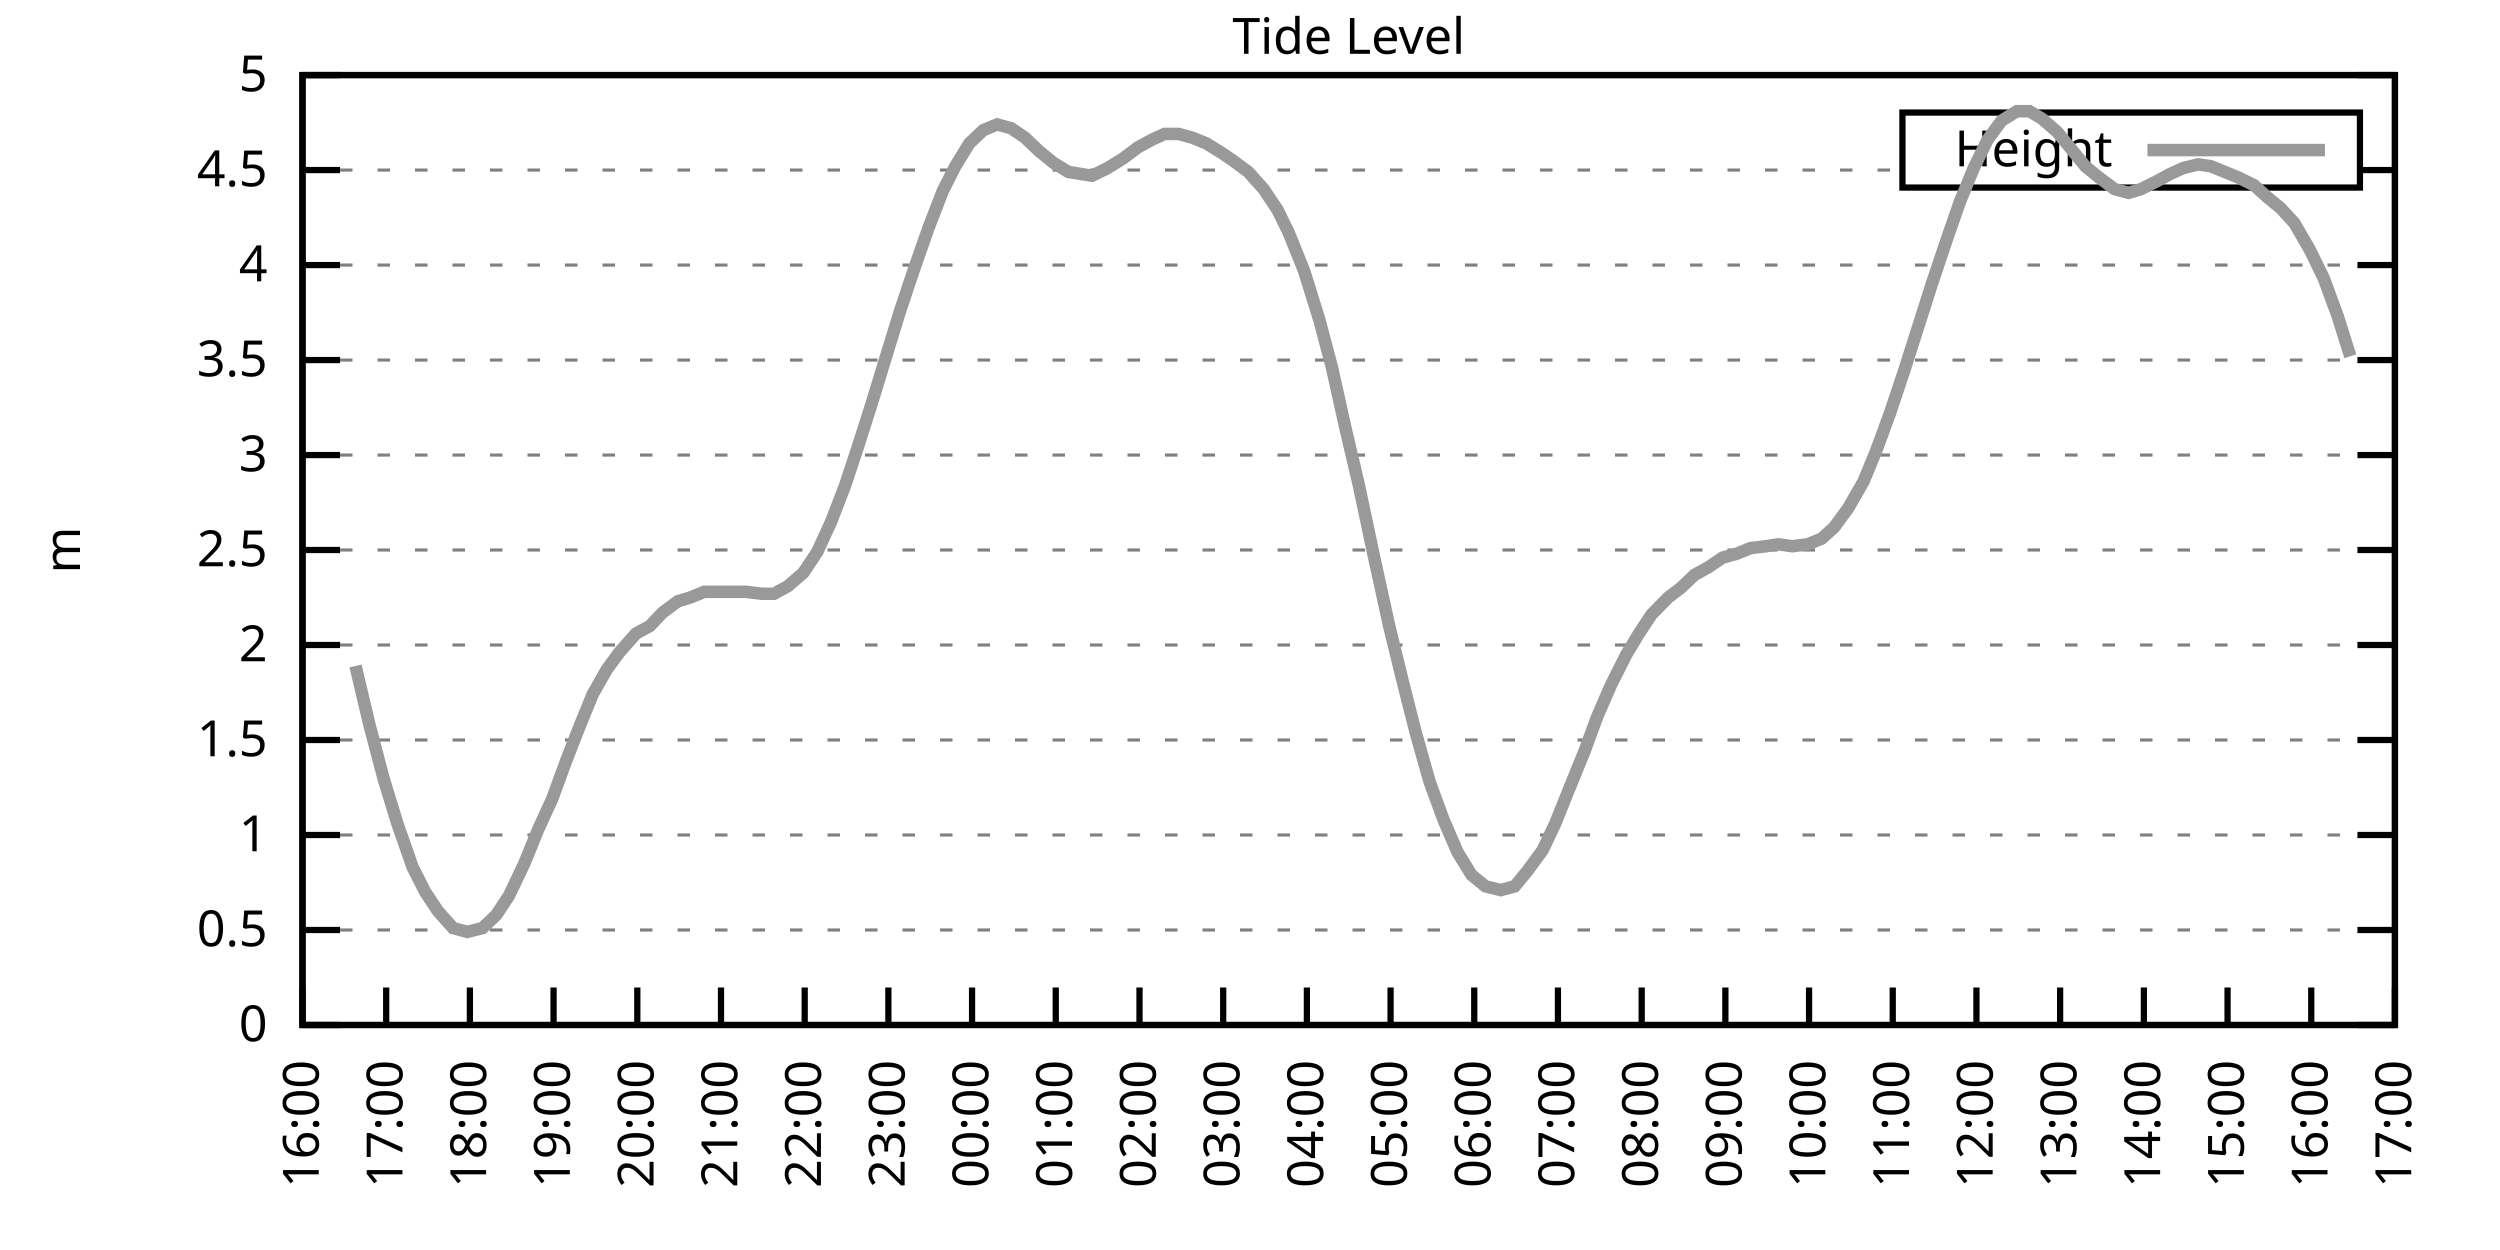
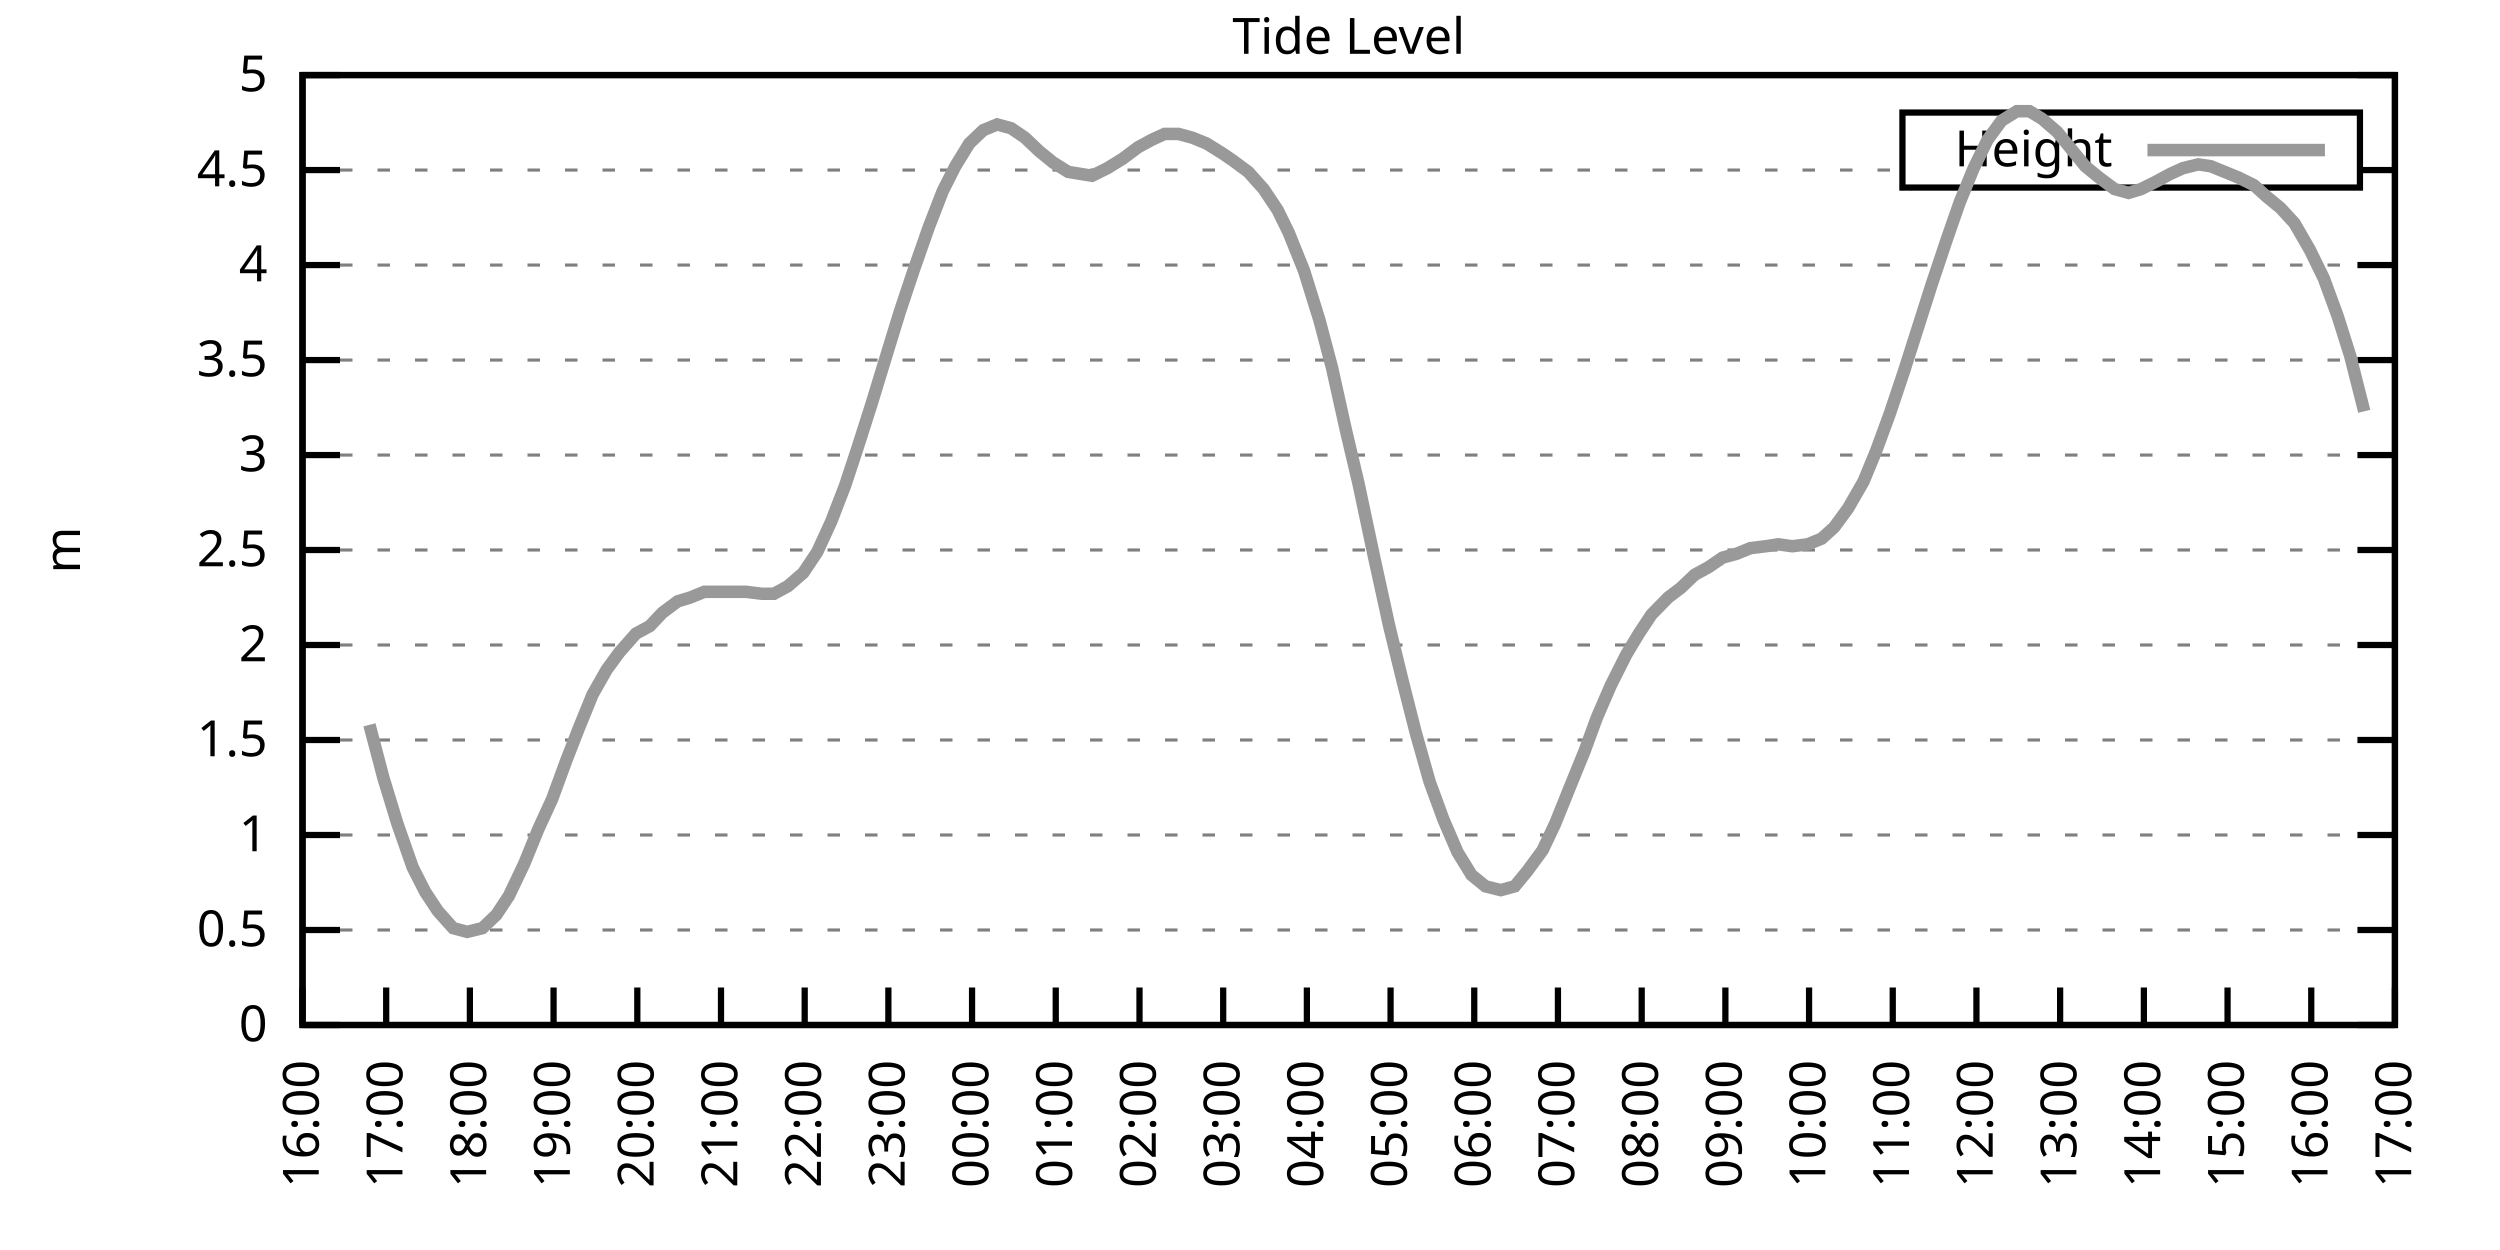
<svg xmlns="http://www.w3.org/2000/svg" xmlns:xlink="http://www.w3.org/1999/xlink" width="400" height="200" viewBox="0 0 400 200">
  <g id="gnuplot_canvas">
    <rect x="0" y="0" width="400" height="200" fill="none" />
    <defs>
      <circle id="gpDot" r="0.5" stroke-width="0.5" stroke="currentColor" />
      <path id="gpPt0" stroke-width="0.333" stroke="currentColor" d="M-1,0 h2 M0,-1 v2" />
      <path id="gpPt1" stroke-width="0.333" stroke="currentColor" d="M-1,-1 L1,1 M1,-1 L-1,1" />
      <path id="gpPt2" stroke-width="0.333" stroke="currentColor" d="M-1,0 L1,0 M0,-1 L0,1 M-1,-1 L1,1 M-1,1 L1,-1" />
      <rect id="gpPt3" stroke-width="0.333" stroke="currentColor" x="-1" y="-1" width="2" height="2" />
      <rect id="gpPt4" stroke-width="0.333" stroke="currentColor" fill="currentColor" x="-1" y="-1" width="2" height="2" />
      <circle id="gpPt5" stroke-width="0.333" stroke="currentColor" cx="0" cy="0" r="1" />
      <use xlink:href="#gpPt5" id="gpPt6" fill="currentColor" stroke="none" />
      <path id="gpPt7" stroke-width="0.333" stroke="currentColor" d="M0,-1.33 L-1.33,0.67 L1.33,0.67 z" />
      <use xlink:href="#gpPt7" id="gpPt8" fill="currentColor" stroke="none" />
      <use xlink:href="#gpPt7" id="gpPt9" stroke="currentColor" transform="rotate(180)" />
      <use xlink:href="#gpPt9" id="gpPt10" fill="currentColor" stroke="none" />
      <use xlink:href="#gpPt3" id="gpPt11" stroke="currentColor" transform="rotate(45)" />
      <use xlink:href="#gpPt11" id="gpPt12" fill="currentColor" stroke="none" />
      <path id="gpPt13" stroke-width="0.333" stroke="currentColor" d="M0,1.330 L1.265,0.411 L0.782,-1.067 L-0.782,-1.076 L-1.265,0.411 z" />
      <use xlink:href="#gpPt13" id="gpPt14" fill="currentColor" stroke="none" />
      <filter id="textbox" filterUnits="objectBoundingBox" x="0" y="0" height="1" width="1">
        <feFlood flood-color="white" flood-opacity="1" result="bgnd" />
        <feComposite in="SourceGraphic" in2="bgnd" operator="atop" />
      </filter>
      <filter id="greybox" filterUnits="objectBoundingBox" x="0" y="0" height="1" width="1">
        <feFlood flood-color="lightgrey" flood-opacity="1" result="grey" />
        <feComposite in="SourceGraphic" in2="grey" operator="atop" />
      </filter>
    </defs>
    <g fill="none" color="white" stroke="currentColor" stroke-width="1.00" stroke-linecap="butt" stroke-linejoin="miter">
</g>
    <g fill="none" color="black" stroke="currentColor" stroke-width="1.00" stroke-linecap="butt" stroke-linejoin="miter">
      <g stroke="none" shape-rendering="crispEdges">
        <polygon fill="rgb(255, 255, 255)" points="48.40,164.00 383.18,164.00 383.18,12.02 48.40,12.02 " />
      </g>
    </g>
    <g fill="none" color="black" stroke="currentColor" stroke-width="1.00" stroke-linecap="butt" stroke-linejoin="miter">
</g>
    <g fill="none" color="black" stroke="black" stroke-width="0.50" stroke-linecap="butt" stroke-linejoin="miter">
</g>
    <g fill="none" color="gray" stroke="currentColor" stroke-width="0.50" stroke-linecap="butt" stroke-linejoin="miter">
      <path stroke="gray" stroke-dasharray="2,4" class="gridline" d="M48.40,164.00 L383.19,164.00  " />
    </g>
    <g fill="none" color="gray" stroke="gray" stroke-width="1.00" stroke-linecap="butt" stroke-linejoin="miter">
</g>
    <g fill="none" color="black" stroke="currentColor" stroke-width="1.00" stroke-linecap="butt" stroke-linejoin="miter">
      <path stroke="black" d="M48.40,164.00 L54.40,164.00 M383.19,164.00 L377.19,164.00  " />
      <g transform="translate(42.80,166.60)" stroke="none" fill="black" font-family="Sans" font-size="8.00" text-anchor="end">
        <text>
          <tspan font-family="Sans"> 0</tspan>
        </text>
      </g>
    </g>
    <g fill="none" color="black" stroke="currentColor" stroke-width="1.00" stroke-linecap="butt" stroke-linejoin="miter">
</g>
    <g fill="none" color="black" stroke="black" stroke-width="0.50" stroke-linecap="butt" stroke-linejoin="miter">
</g>
    <g fill="none" color="gray" stroke="currentColor" stroke-width="0.50" stroke-linecap="butt" stroke-linejoin="miter">
      <path stroke="gray" stroke-dasharray="2,4" class="gridline" d="M48.40,148.80 L383.19,148.80  " />
    </g>
    <g fill="none" color="gray" stroke="gray" stroke-width="1.00" stroke-linecap="butt" stroke-linejoin="miter">
</g>
    <g fill="none" color="black" stroke="currentColor" stroke-width="1.00" stroke-linecap="butt" stroke-linejoin="miter">
      <path stroke="black" d="M48.40,148.80 L54.40,148.80 M383.19,148.80 L377.19,148.80  " />
      <g transform="translate(42.80,151.40)" stroke="none" fill="black" font-family="Sans" font-size="8.00" text-anchor="end">
        <text>
          <tspan font-family="Sans"> 0.5</tspan>
        </text>
      </g>
    </g>
    <g fill="none" color="black" stroke="currentColor" stroke-width="1.00" stroke-linecap="butt" stroke-linejoin="miter">
</g>
    <g fill="none" color="black" stroke="black" stroke-width="0.50" stroke-linecap="butt" stroke-linejoin="miter">
</g>
    <g fill="none" color="gray" stroke="currentColor" stroke-width="0.50" stroke-linecap="butt" stroke-linejoin="miter">
      <path stroke="gray" stroke-dasharray="2,4" class="gridline" d="M48.40,133.60 L383.19,133.60  " />
    </g>
    <g fill="none" color="gray" stroke="gray" stroke-width="1.00" stroke-linecap="butt" stroke-linejoin="miter">
</g>
    <g fill="none" color="black" stroke="currentColor" stroke-width="1.00" stroke-linecap="butt" stroke-linejoin="miter">
      <path stroke="black" d="M48.40,133.60 L54.40,133.60 M383.19,133.60 L377.19,133.60  " />
      <g transform="translate(42.80,136.20)" stroke="none" fill="black" font-family="Sans" font-size="8.00" text-anchor="end">
        <text>
          <tspan font-family="Sans"> 1</tspan>
        </text>
      </g>
    </g>
    <g fill="none" color="black" stroke="currentColor" stroke-width="1.00" stroke-linecap="butt" stroke-linejoin="miter">
</g>
    <g fill="none" color="black" stroke="black" stroke-width="0.50" stroke-linecap="butt" stroke-linejoin="miter">
</g>
    <g fill="none" color="gray" stroke="currentColor" stroke-width="0.50" stroke-linecap="butt" stroke-linejoin="miter">
      <path stroke="gray" stroke-dasharray="2,4" class="gridline" d="M48.40,118.40 L383.19,118.40  " />
    </g>
    <g fill="none" color="gray" stroke="gray" stroke-width="1.00" stroke-linecap="butt" stroke-linejoin="miter">
</g>
    <g fill="none" color="black" stroke="currentColor" stroke-width="1.00" stroke-linecap="butt" stroke-linejoin="miter">
      <path stroke="black" d="M48.40,118.40 L54.40,118.40 M383.19,118.40 L377.19,118.40  " />
      <g transform="translate(42.80,121.00)" stroke="none" fill="black" font-family="Sans" font-size="8.00" text-anchor="end">
        <text>
          <tspan font-family="Sans"> 1.5</tspan>
        </text>
      </g>
    </g>
    <g fill="none" color="black" stroke="currentColor" stroke-width="1.00" stroke-linecap="butt" stroke-linejoin="miter">
</g>
    <g fill="none" color="black" stroke="black" stroke-width="0.50" stroke-linecap="butt" stroke-linejoin="miter">
</g>
    <g fill="none" color="gray" stroke="currentColor" stroke-width="0.50" stroke-linecap="butt" stroke-linejoin="miter">
      <path stroke="gray" stroke-dasharray="2,4" class="gridline" d="M48.40,103.20 L383.19,103.20  " />
    </g>
    <g fill="none" color="gray" stroke="gray" stroke-width="1.00" stroke-linecap="butt" stroke-linejoin="miter">
</g>
    <g fill="none" color="black" stroke="currentColor" stroke-width="1.00" stroke-linecap="butt" stroke-linejoin="miter">
      <path stroke="black" d="M48.40,103.20 L54.40,103.20 M383.19,103.20 L377.19,103.20  " />
      <g transform="translate(42.80,105.80)" stroke="none" fill="black" font-family="Sans" font-size="8.00" text-anchor="end">
        <text>
          <tspan font-family="Sans"> 2</tspan>
        </text>
      </g>
    </g>
    <g fill="none" color="black" stroke="currentColor" stroke-width="1.00" stroke-linecap="butt" stroke-linejoin="miter">
</g>
    <g fill="none" color="black" stroke="black" stroke-width="0.50" stroke-linecap="butt" stroke-linejoin="miter">
</g>
    <g fill="none" color="gray" stroke="currentColor" stroke-width="0.50" stroke-linecap="butt" stroke-linejoin="miter">
      <path stroke="gray" stroke-dasharray="2,4" class="gridline" d="M48.40,88.00 L383.19,88.00  " />
    </g>
    <g fill="none" color="gray" stroke="gray" stroke-width="1.00" stroke-linecap="butt" stroke-linejoin="miter">
</g>
    <g fill="none" color="black" stroke="currentColor" stroke-width="1.00" stroke-linecap="butt" stroke-linejoin="miter">
      <path stroke="black" d="M48.40,88.00 L54.40,88.00 M383.19,88.00 L377.19,88.00  " />
      <g transform="translate(42.80,90.60)" stroke="none" fill="black" font-family="Sans" font-size="8.00" text-anchor="end">
        <text>
          <tspan font-family="Sans"> 2.5</tspan>
        </text>
      </g>
    </g>
    <g fill="none" color="black" stroke="currentColor" stroke-width="1.00" stroke-linecap="butt" stroke-linejoin="miter">
</g>
    <g fill="none" color="black" stroke="black" stroke-width="0.50" stroke-linecap="butt" stroke-linejoin="miter">
</g>
    <g fill="none" color="gray" stroke="currentColor" stroke-width="0.50" stroke-linecap="butt" stroke-linejoin="miter">
      <path stroke="gray" stroke-dasharray="2,4" class="gridline" d="M48.40,72.81 L383.19,72.81  " />
    </g>
    <g fill="none" color="gray" stroke="gray" stroke-width="1.00" stroke-linecap="butt" stroke-linejoin="miter">
</g>
    <g fill="none" color="black" stroke="currentColor" stroke-width="1.00" stroke-linecap="butt" stroke-linejoin="miter">
      <path stroke="black" d="M48.40,72.81 L54.40,72.81 M383.19,72.81 L377.19,72.81  " />
      <g transform="translate(42.80,75.41)" stroke="none" fill="black" font-family="Sans" font-size="8.00" text-anchor="end">
        <text>
          <tspan font-family="Sans"> 3</tspan>
        </text>
      </g>
    </g>
    <g fill="none" color="black" stroke="currentColor" stroke-width="1.00" stroke-linecap="butt" stroke-linejoin="miter">
</g>
    <g fill="none" color="black" stroke="black" stroke-width="0.50" stroke-linecap="butt" stroke-linejoin="miter">
</g>
    <g fill="none" color="gray" stroke="currentColor" stroke-width="0.50" stroke-linecap="butt" stroke-linejoin="miter">
      <path stroke="gray" stroke-dasharray="2,4" class="gridline" d="M48.40,57.61 L383.19,57.61  " />
    </g>
    <g fill="none" color="gray" stroke="gray" stroke-width="1.00" stroke-linecap="butt" stroke-linejoin="miter">
</g>
    <g fill="none" color="black" stroke="currentColor" stroke-width="1.00" stroke-linecap="butt" stroke-linejoin="miter">
      <path stroke="black" d="M48.40,57.61 L54.40,57.61 M383.19,57.61 L377.19,57.61  " />
      <g transform="translate(42.80,60.21)" stroke="none" fill="black" font-family="Sans" font-size="8.00" text-anchor="end">
        <text>
          <tspan font-family="Sans"> 3.5</tspan>
        </text>
      </g>
    </g>
    <g fill="none" color="black" stroke="currentColor" stroke-width="1.00" stroke-linecap="butt" stroke-linejoin="miter">
</g>
    <g fill="none" color="black" stroke="black" stroke-width="0.50" stroke-linecap="butt" stroke-linejoin="miter">
</g>
    <g fill="none" color="gray" stroke="currentColor" stroke-width="0.50" stroke-linecap="butt" stroke-linejoin="miter">
      <path stroke="gray" stroke-dasharray="2,4" class="gridline" d="M48.40,42.41 L383.19,42.41  " />
    </g>
    <g fill="none" color="gray" stroke="gray" stroke-width="1.00" stroke-linecap="butt" stroke-linejoin="miter">
</g>
    <g fill="none" color="black" stroke="currentColor" stroke-width="1.00" stroke-linecap="butt" stroke-linejoin="miter">
      <path stroke="black" d="M48.40,42.41 L54.40,42.41 M383.19,42.41 L377.19,42.41  " />
      <g transform="translate(42.80,45.01)" stroke="none" fill="black" font-family="Sans" font-size="8.00" text-anchor="end">
        <text>
          <tspan font-family="Sans"> 4</tspan>
        </text>
      </g>
    </g>
    <g fill="none" color="black" stroke="currentColor" stroke-width="1.00" stroke-linecap="butt" stroke-linejoin="miter">
</g>
    <g fill="none" color="black" stroke="black" stroke-width="0.50" stroke-linecap="butt" stroke-linejoin="miter">
</g>
    <g fill="none" color="gray" stroke="currentColor" stroke-width="0.50" stroke-linecap="butt" stroke-linejoin="miter">
      <path stroke="gray" stroke-dasharray="2,4" class="gridline" d="M48.40,27.21 L304.39,27.21 M377.59,27.21 L383.19,27.21  " />
    </g>
    <g fill="none" color="gray" stroke="gray" stroke-width="1.00" stroke-linecap="butt" stroke-linejoin="miter">
</g>
    <g fill="none" color="black" stroke="currentColor" stroke-width="1.00" stroke-linecap="butt" stroke-linejoin="miter">
      <path stroke="black" d="M48.40,27.21 L54.40,27.21 M383.19,27.21 L377.19,27.21  " />
      <g transform="translate(42.80,29.81)" stroke="none" fill="black" font-family="Sans" font-size="8.00" text-anchor="end">
        <text>
          <tspan font-family="Sans"> 4.5</tspan>
        </text>
      </g>
    </g>
    <g fill="none" color="black" stroke="currentColor" stroke-width="1.00" stroke-linecap="butt" stroke-linejoin="miter">
</g>
    <g fill="none" color="black" stroke="black" stroke-width="0.50" stroke-linecap="butt" stroke-linejoin="miter">
</g>
    <g fill="none" color="gray" stroke="currentColor" stroke-width="0.50" stroke-linecap="butt" stroke-linejoin="miter">
      <path stroke="gray" stroke-dasharray="2,4" class="gridline" d="M48.40,12.01 L383.19,12.01  " />
    </g>
    <g fill="none" color="gray" stroke="gray" stroke-width="1.00" stroke-linecap="butt" stroke-linejoin="miter">
</g>
    <g fill="none" color="black" stroke="currentColor" stroke-width="1.00" stroke-linecap="butt" stroke-linejoin="miter">
      <path stroke="black" d="M48.40,12.01 L54.40,12.01 M383.19,12.01 L377.19,12.01  " />
      <g transform="translate(42.80,14.61)" stroke="none" fill="black" font-family="Sans" font-size="8.00" text-anchor="end">
        <text>
          <tspan font-family="Sans"> 5</tspan>
        </text>
      </g>
    </g>
    <g fill="none" color="black" stroke="currentColor" stroke-width="1.00" stroke-linecap="butt" stroke-linejoin="miter">
      <path stroke="black" d="M48.40,164.00 L48.40,158.00  " />
      <g transform="translate(51.00,169.60) rotate(270.00)" stroke="none" fill="black" font-family="Sans" font-size="8.00" text-anchor="end">
        <text>
          <tspan font-family="Sans">16:00</tspan>
        </text>
      </g>
    </g>
    <g fill="none" color="black" stroke="currentColor" stroke-width="1.00" stroke-linecap="butt" stroke-linejoin="miter">
      <path stroke="black" d="M61.79,164.00 L61.79,158.00  " />
      <g transform="translate(64.39,169.60) rotate(270.00)" stroke="none" fill="black" font-family="Sans" font-size="8.00" text-anchor="end">
        <text>
          <tspan font-family="Sans">17:00</tspan>
        </text>
      </g>
    </g>
    <g fill="none" color="black" stroke="currentColor" stroke-width="1.00" stroke-linecap="butt" stroke-linejoin="miter">
      <path stroke="black" d="M75.18,164.00 L75.18,158.00  " />
      <g transform="translate(77.78,169.60) rotate(270.00)" stroke="none" fill="black" font-family="Sans" font-size="8.00" text-anchor="end">
        <text>
          <tspan font-family="Sans">18:00</tspan>
        </text>
      </g>
    </g>
    <g fill="none" color="black" stroke="currentColor" stroke-width="1.00" stroke-linecap="butt" stroke-linejoin="miter">
      <path stroke="black" d="M88.57,164.00 L88.57,158.00  " />
      <g transform="translate(91.17,169.60) rotate(270.00)" stroke="none" fill="black" font-family="Sans" font-size="8.00" text-anchor="end">
        <text>
          <tspan font-family="Sans">19:00</tspan>
        </text>
      </g>
    </g>
    <g fill="none" color="black" stroke="currentColor" stroke-width="1.00" stroke-linecap="butt" stroke-linejoin="miter">
      <path stroke="black" d="M101.97,164.00 L101.97,158.00  " />
      <g transform="translate(104.57,169.60) rotate(270.00)" stroke="none" fill="black" font-family="Sans" font-size="8.00" text-anchor="end">
        <text>
          <tspan font-family="Sans">20:00</tspan>
        </text>
      </g>
    </g>
    <g fill="none" color="black" stroke="currentColor" stroke-width="1.00" stroke-linecap="butt" stroke-linejoin="miter">
      <path stroke="black" d="M115.36,164.00 L115.36,158.00  " />
      <g transform="translate(117.96,169.60) rotate(270.00)" stroke="none" fill="black" font-family="Sans" font-size="8.00" text-anchor="end">
        <text>
          <tspan font-family="Sans">21:00</tspan>
        </text>
      </g>
    </g>
    <g fill="none" color="black" stroke="currentColor" stroke-width="1.00" stroke-linecap="butt" stroke-linejoin="miter">
      <path stroke="black" d="M128.75,164.00 L128.75,158.00  " />
      <g transform="translate(131.35,169.60) rotate(270.00)" stroke="none" fill="black" font-family="Sans" font-size="8.00" text-anchor="end">
        <text>
          <tspan font-family="Sans">22:00</tspan>
        </text>
      </g>
    </g>
    <g fill="none" color="black" stroke="currentColor" stroke-width="1.00" stroke-linecap="butt" stroke-linejoin="miter">
      <path stroke="black" d="M142.14,164.00 L142.14,158.00  " />
      <g transform="translate(144.74,169.60) rotate(270.00)" stroke="none" fill="black" font-family="Sans" font-size="8.00" text-anchor="end">
        <text>
          <tspan font-family="Sans">23:00</tspan>
        </text>
      </g>
    </g>
    <g fill="none" color="black" stroke="currentColor" stroke-width="1.00" stroke-linecap="butt" stroke-linejoin="miter">
      <path stroke="black" d="M155.53,164.00 L155.53,158.00  " />
      <g transform="translate(158.13,169.60) rotate(270.00)" stroke="none" fill="black" font-family="Sans" font-size="8.00" text-anchor="end">
        <text>
          <tspan font-family="Sans">00:00</tspan>
        </text>
      </g>
    </g>
    <g fill="none" color="black" stroke="currentColor" stroke-width="1.00" stroke-linecap="butt" stroke-linejoin="miter">
      <path stroke="black" d="M168.92,164.00 L168.92,158.00  " />
      <g transform="translate(171.52,169.60) rotate(270.00)" stroke="none" fill="black" font-family="Sans" font-size="8.00" text-anchor="end">
        <text>
          <tspan font-family="Sans">01:00</tspan>
        </text>
      </g>
    </g>
    <g fill="none" color="black" stroke="currentColor" stroke-width="1.00" stroke-linecap="butt" stroke-linejoin="miter">
      <path stroke="black" d="M182.32,164.00 L182.32,158.00  " />
      <g transform="translate(184.92,169.60) rotate(270.00)" stroke="none" fill="black" font-family="Sans" font-size="8.00" text-anchor="end">
        <text>
          <tspan font-family="Sans">02:00</tspan>
        </text>
      </g>
    </g>
    <g fill="none" color="black" stroke="currentColor" stroke-width="1.00" stroke-linecap="butt" stroke-linejoin="miter">
      <path stroke="black" d="M195.71,164.00 L195.71,158.00  " />
      <g transform="translate(198.31,169.60) rotate(270.00)" stroke="none" fill="black" font-family="Sans" font-size="8.00" text-anchor="end">
        <text>
          <tspan font-family="Sans">03:00</tspan>
        </text>
      </g>
    </g>
    <g fill="none" color="black" stroke="currentColor" stroke-width="1.00" stroke-linecap="butt" stroke-linejoin="miter">
      <path stroke="black" d="M209.10,164.00 L209.10,158.00  " />
      <g transform="translate(211.70,169.60) rotate(270.00)" stroke="none" fill="black" font-family="Sans" font-size="8.00" text-anchor="end">
        <text>
          <tspan font-family="Sans">04:00</tspan>
        </text>
      </g>
    </g>
    <g fill="none" color="black" stroke="currentColor" stroke-width="1.00" stroke-linecap="butt" stroke-linejoin="miter">
      <path stroke="black" d="M222.49,164.00 L222.49,158.00  " />
      <g transform="translate(225.09,169.60) rotate(270.00)" stroke="none" fill="black" font-family="Sans" font-size="8.00" text-anchor="end">
        <text>
          <tspan font-family="Sans">05:00</tspan>
        </text>
      </g>
    </g>
    <g fill="none" color="black" stroke="currentColor" stroke-width="1.00" stroke-linecap="butt" stroke-linejoin="miter">
      <path stroke="black" d="M235.88,164.00 L235.88,158.00  " />
      <g transform="translate(238.48,169.60) rotate(270.00)" stroke="none" fill="black" font-family="Sans" font-size="8.00" text-anchor="end">
        <text>
          <tspan font-family="Sans">06:00</tspan>
        </text>
      </g>
    </g>
    <g fill="none" color="black" stroke="currentColor" stroke-width="1.00" stroke-linecap="butt" stroke-linejoin="miter">
      <path stroke="black" d="M249.27,164.00 L249.27,158.00  " />
      <g transform="translate(251.87,169.60) rotate(270.00)" stroke="none" fill="black" font-family="Sans" font-size="8.00" text-anchor="end">
        <text>
          <tspan font-family="Sans">07:00</tspan>
        </text>
      </g>
    </g>
    <g fill="none" color="black" stroke="currentColor" stroke-width="1.00" stroke-linecap="butt" stroke-linejoin="miter">
      <path stroke="black" d="M262.67,164.00 L262.67,158.00  " />
      <g transform="translate(265.27,169.60) rotate(270.00)" stroke="none" fill="black" font-family="Sans" font-size="8.00" text-anchor="end">
        <text>
          <tspan font-family="Sans">08:00</tspan>
        </text>
      </g>
    </g>
    <g fill="none" color="black" stroke="currentColor" stroke-width="1.00" stroke-linecap="butt" stroke-linejoin="miter">
      <path stroke="black" d="M276.06,164.00 L276.06,158.00  " />
      <g transform="translate(278.66,169.60) rotate(270.00)" stroke="none" fill="black" font-family="Sans" font-size="8.00" text-anchor="end">
        <text>
          <tspan font-family="Sans">09:00</tspan>
        </text>
      </g>
    </g>
    <g fill="none" color="black" stroke="currentColor" stroke-width="1.00" stroke-linecap="butt" stroke-linejoin="miter">
      <path stroke="black" d="M289.45,164.00 L289.45,158.00  " />
      <g transform="translate(292.05,169.60) rotate(270.00)" stroke="none" fill="black" font-family="Sans" font-size="8.00" text-anchor="end">
        <text>
          <tspan font-family="Sans">10:00</tspan>
        </text>
      </g>
    </g>
    <g fill="none" color="black" stroke="currentColor" stroke-width="1.00" stroke-linecap="butt" stroke-linejoin="miter">
      <path stroke="black" d="M302.84,164.00 L302.84,158.00  " />
      <g transform="translate(305.44,169.60) rotate(270.00)" stroke="none" fill="black" font-family="Sans" font-size="8.00" text-anchor="end">
        <text>
          <tspan font-family="Sans">11:00</tspan>
        </text>
      </g>
    </g>
    <g fill="none" color="black" stroke="currentColor" stroke-width="1.00" stroke-linecap="butt" stroke-linejoin="miter">
      <path stroke="black" d="M316.23,164.00 L316.23,158.00  " />
      <g transform="translate(318.83,169.60) rotate(270.00)" stroke="none" fill="black" font-family="Sans" font-size="8.00" text-anchor="end">
        <text>
          <tspan font-family="Sans">12:00</tspan>
        </text>
      </g>
    </g>
    <g fill="none" color="black" stroke="currentColor" stroke-width="1.00" stroke-linecap="butt" stroke-linejoin="miter">
      <path stroke="black" d="M329.62,164.00 L329.62,158.00  " />
      <g transform="translate(332.22,169.60) rotate(270.00)" stroke="none" fill="black" font-family="Sans" font-size="8.00" text-anchor="end">
        <text>
          <tspan font-family="Sans">13:00</tspan>
        </text>
      </g>
    </g>
    <g fill="none" color="black" stroke="currentColor" stroke-width="1.00" stroke-linecap="butt" stroke-linejoin="miter">
      <path stroke="black" d="M343.02,164.00 L343.02,158.00  " />
      <g transform="translate(345.62,169.60) rotate(270.00)" stroke="none" fill="black" font-family="Sans" font-size="8.00" text-anchor="end">
        <text>
          <tspan font-family="Sans">14:00</tspan>
        </text>
      </g>
    </g>
    <g fill="none" color="black" stroke="currentColor" stroke-width="1.00" stroke-linecap="butt" stroke-linejoin="miter">
      <path stroke="black" d="M356.41,164.00 L356.41,158.00  " />
      <g transform="translate(359.01,169.60) rotate(270.00)" stroke="none" fill="black" font-family="Sans" font-size="8.00" text-anchor="end">
        <text>
          <tspan font-family="Sans">15:00</tspan>
        </text>
      </g>
    </g>
    <g fill="none" color="black" stroke="currentColor" stroke-width="1.00" stroke-linecap="butt" stroke-linejoin="miter">
      <path stroke="black" d="M369.80,164.00 L369.80,158.00  " />
      <g transform="translate(372.40,169.60) rotate(270.00)" stroke="none" fill="black" font-family="Sans" font-size="8.00" text-anchor="end">
        <text>
          <tspan font-family="Sans">16:00</tspan>
        </text>
      </g>
    </g>
    <g fill="none" color="black" stroke="currentColor" stroke-width="1.00" stroke-linecap="butt" stroke-linejoin="miter">
      <path stroke="black" d="M383.19,164.00 L383.19,158.00  " />
      <g transform="translate(385.79,169.60) rotate(270.00)" stroke="none" fill="black" font-family="Sans" font-size="8.00" text-anchor="end">
        <text>
          <tspan font-family="Sans">17:00</tspan>
        </text>
      </g>
    </g>
    <g fill="none" color="black" stroke="currentColor" stroke-width="1.00" stroke-linecap="butt" stroke-linejoin="miter">
</g>
    <g fill="none" color="black" stroke="currentColor" stroke-width="1.00" stroke-linecap="butt" stroke-linejoin="miter">
      <path stroke="black" d="M48.40,12.01 L48.40,164.00 L383.19,164.00 L383.19,12.01 L48.40,12.01 Z  " />
    </g>
    <g fill="none" color="black" stroke="currentColor" stroke-width="1.00" stroke-linecap="butt" stroke-linejoin="miter">
</g>
    <g fill="none" color="black" stroke="currentColor" stroke-width="1.00" stroke-linecap="butt" stroke-linejoin="miter">
      <path stroke="black" d="M304.39,30.01 L304.39,18.01 L377.59,18.01 L377.59,30.01 L304.39,30.01 Z  " />
    </g>
    <g id="Tide_level_plot_1">
      <g fill="none" color="white" stroke="black" stroke-width="2.00" stroke-linecap="butt" stroke-linejoin="miter">
</g>
      <g fill="none" color="black" stroke="currentColor" stroke-width="2.00" stroke-linecap="butt" stroke-linejoin="miter">
        <g transform="translate(337.99,26.61)" stroke="none" fill="black" font-family="Sans" font-size="8.00" text-anchor="end">
          <text>
            <tspan font-family="Sans">Height</tspan>
          </text>
        </g>
      </g>
      <g fill="none" color="black" stroke="currentColor" stroke-width="2.00" stroke-linecap="butt" stroke-linejoin="miter">
-         <path stroke="rgb(153, 153, 153)" d="M343.59,24.01 L371.99,24.01 M56.88,106.55 L59.11,115.97 L61.35,124.48 L63.58,131.78 L66.03,138.77 L68.04,142.72   L70.05,145.76 L72.50,148.50 L74.74,149.10 L77.19,148.50 L79.42,146.37 L81.43,143.33 L83.89,138.16 L86.12,132.69   L88.35,127.83 L90.58,121.75 L92.59,116.58 L94.82,111.11 L97.06,107.16 L99.06,104.42 L101.74,101.38 L103.98,100.16   L105.98,98.04 L108.44,96.21 L110.45,95.60 L112.68,94.69 L114.91,94.69 L117.14,94.69 L119.38,94.69 L121.83,95.00   L123.84,95.00 L126.07,93.78 L128.53,91.65 L130.76,88.31 L132.99,83.45 L135.22,77.67 L137.23,71.59 L139.46,64.60   L141.69,57.30 L143.93,50.01 L146.16,43.32 L148.61,36.33 L150.85,30.55 L152.85,26.60 L155.09,22.95 L157.32,20.83   L159.55,19.91 L161.78,20.52 L164.01,22.04 L166.25,24.17 L168.48,25.99 L170.93,27.51 L174.73,28.12 L177.18,26.91   L179.64,25.39 L182.09,23.56 L184.32,22.35 L186.33,21.43 L188.57,21.43 L190.80,22.04 L193.03,22.95 L195.48,24.47   L197.27,25.69 L199.73,27.51 L202.18,30.25 L204.41,33.59 L206.20,37.24 L208.65,43.32 L211.11,51.22 L213.12,58.82   L215.35,68.85 L217.36,77.37 L219.81,88.92 L222.27,100.16 L224.50,109.28 L226.51,117.19 L228.74,125.09 L230.97,131.17   L233.20,136.34 L235.44,139.99 L237.67,141.81 L240.12,142.42 L242.36,141.81 L244.36,139.38 L246.82,136.03 L248.83,131.78   L251.28,125.70 L253.51,120.23 L255.52,114.76 L257.76,109.59 L260.21,104.72 L262.22,101.38 L264.23,98.34 L266.91,95.60   L268.92,94.08 L271.15,91.96 L273.38,90.74 L275.61,89.22 L277.84,88.61 L280.07,87.70 L282.53,87.40 L284.54,87.09   L286.77,87.40 L289.23,87.09 L291.46,86.18 L293.47,84.36 L295.70,81.32 L298.15,77.06 L300.16,72.20 L302.39,66.12   L304.63,59.43 L306.86,52.44 L309.09,45.45 L311.54,38.15 L313.55,32.38 L315.79,26.91 L318.02,22.35 L320.25,19.31   L322.70,17.79 L324.71,17.79 L326.72,19.00 L329.18,21.13 L331.41,23.87 L333.64,26.60 L335.87,28.42 L338.33,30.25   L340.56,30.86 L342.57,30.25 L345.02,29.03 L347.26,27.82 L349.26,26.91 L351.72,26.30 L353.73,26.60 L355.96,27.51   L358.19,28.42 L360.65,29.64 L362.66,31.46 L364.89,33.29 L367.12,35.72 L369.58,39.98 L371.81,44.54 L374.04,50.62   L376.05,57.00  " />
+         <path stroke="rgb(153, 153, 153)" d="M343.59,24.01 L371.99,24.01 M59.11,115.97 L61.35,124.48 L63.58,131.78 L66.03,138.77 L68.04,142.72 L70.05,145.76   L72.50,148.50 L74.74,149.10 L77.19,148.50 L79.42,146.37 L81.43,143.33 L83.89,138.16 L86.12,132.69 L88.35,127.83   L90.58,121.75 L92.59,116.58 L94.82,111.11 L97.06,107.16 L99.06,104.42 L101.74,101.38 L103.98,100.16 L105.98,98.04   L108.44,96.21 L110.45,95.60 L112.68,94.69 L114.91,94.69 L117.14,94.69 L119.38,94.69 L121.83,95.00 L123.84,95.00   L126.07,93.78 L128.53,91.65 L130.76,88.31 L132.99,83.45 L135.22,77.67 L137.23,71.59 L139.46,64.60 L141.69,57.30   L143.93,50.01 L146.16,43.32 L148.61,36.33 L150.85,30.55 L152.85,26.60 L155.09,22.95 L157.32,20.83 L159.55,19.91   L161.78,20.52 L164.01,22.04 L166.25,24.17 L168.48,25.99 L170.93,27.51 L174.73,28.12 L177.18,26.91 L179.64,25.39   L182.09,23.56 L184.32,22.35 L186.33,21.43 L188.57,21.43 L190.80,22.04 L193.03,22.95 L195.48,24.47 L197.27,25.69   L199.73,27.51 L202.18,30.25 L204.41,33.59 L206.20,37.24 L208.65,43.32 L211.11,51.22 L213.12,58.82 L215.35,68.85   L217.36,77.37 L219.81,88.92 L222.27,100.16 L224.50,109.28 L226.51,117.19 L228.74,125.09 L230.97,131.17 L233.20,136.34   L235.44,139.99 L237.67,141.81 L240.12,142.42 L242.36,141.81 L244.36,139.38 L246.82,136.03 L248.83,131.78 L251.28,125.70   L253.51,120.23 L255.52,114.76 L257.76,109.59 L260.21,104.72 L262.22,101.38 L264.23,98.34 L266.91,95.60 L268.92,94.08   L271.15,91.96 L273.38,90.74 L275.61,89.22 L277.84,88.61 L280.07,87.70 L282.53,87.40 L284.54,87.09 L286.77,87.40   L289.23,87.09 L291.46,86.18 L293.47,84.36 L295.70,81.32 L298.15,77.06 L300.16,72.20 L302.39,66.12 L304.63,59.43   L306.86,52.44 L309.09,45.45 L311.54,38.15 L313.55,32.38 L315.79,26.91 L318.02,22.35 L320.25,19.31 L322.70,17.79   L324.71,17.79 L326.72,19.00 L329.18,21.13 L331.41,23.87 L333.64,26.60 L335.87,28.42 L338.33,30.25 L340.56,30.86   L342.57,30.25 L345.02,29.03 L347.26,27.82 L349.26,26.91 L351.72,26.30 L353.73,26.60 L355.96,27.51 L358.19,28.42   L360.65,29.64 L362.66,31.46 L364.89,33.29 L367.12,35.72 L369.58,39.98 L371.81,44.54 L374.04,50.62 L376.05,57.00   L378.28,65.81  " />
      </g>
    </g>
    <g fill="none" color="black" stroke="currentColor" stroke-width="2.00" stroke-linecap="butt" stroke-linejoin="miter">
</g>
    <g fill="none" color="black" stroke="black" stroke-width="1.00" stroke-linecap="butt" stroke-linejoin="miter">
</g>
    <g fill="none" color="black" stroke="currentColor" stroke-width="1.00" stroke-linecap="butt" stroke-linejoin="miter">
      <path stroke="black" d="M48.40,12.01 L48.40,164.00 L383.19,164.00 L383.19,12.01 L48.40,12.01 Z  " />
      <g transform="translate(12.80,88.01) rotate(270.00)" stroke="none" fill="black" font-family="Sans" font-size="8.00" text-anchor="middle">
        <text>
          <tspan font-family="Sans">m</tspan>
        </text>
      </g>
    </g>
    <g fill="none" color="black" stroke="currentColor" stroke-width="1.00" stroke-linecap="butt" stroke-linejoin="miter">
</g>
    <g fill="none" color="black" stroke="currentColor" stroke-width="1.00" stroke-linecap="butt" stroke-linejoin="miter">
      <g transform="translate(215.79,8.61)" stroke="none" fill="black" font-family="Sans" font-size="8.00" text-anchor="middle">
        <text>
          <tspan font-family="Sans">Tide Level</tspan>
        </text>
      </g>
    </g>
    <g fill="none" color="black" stroke="currentColor" stroke-width="1.00" stroke-linecap="butt" stroke-linejoin="miter">
</g>
  </g>
</svg>
